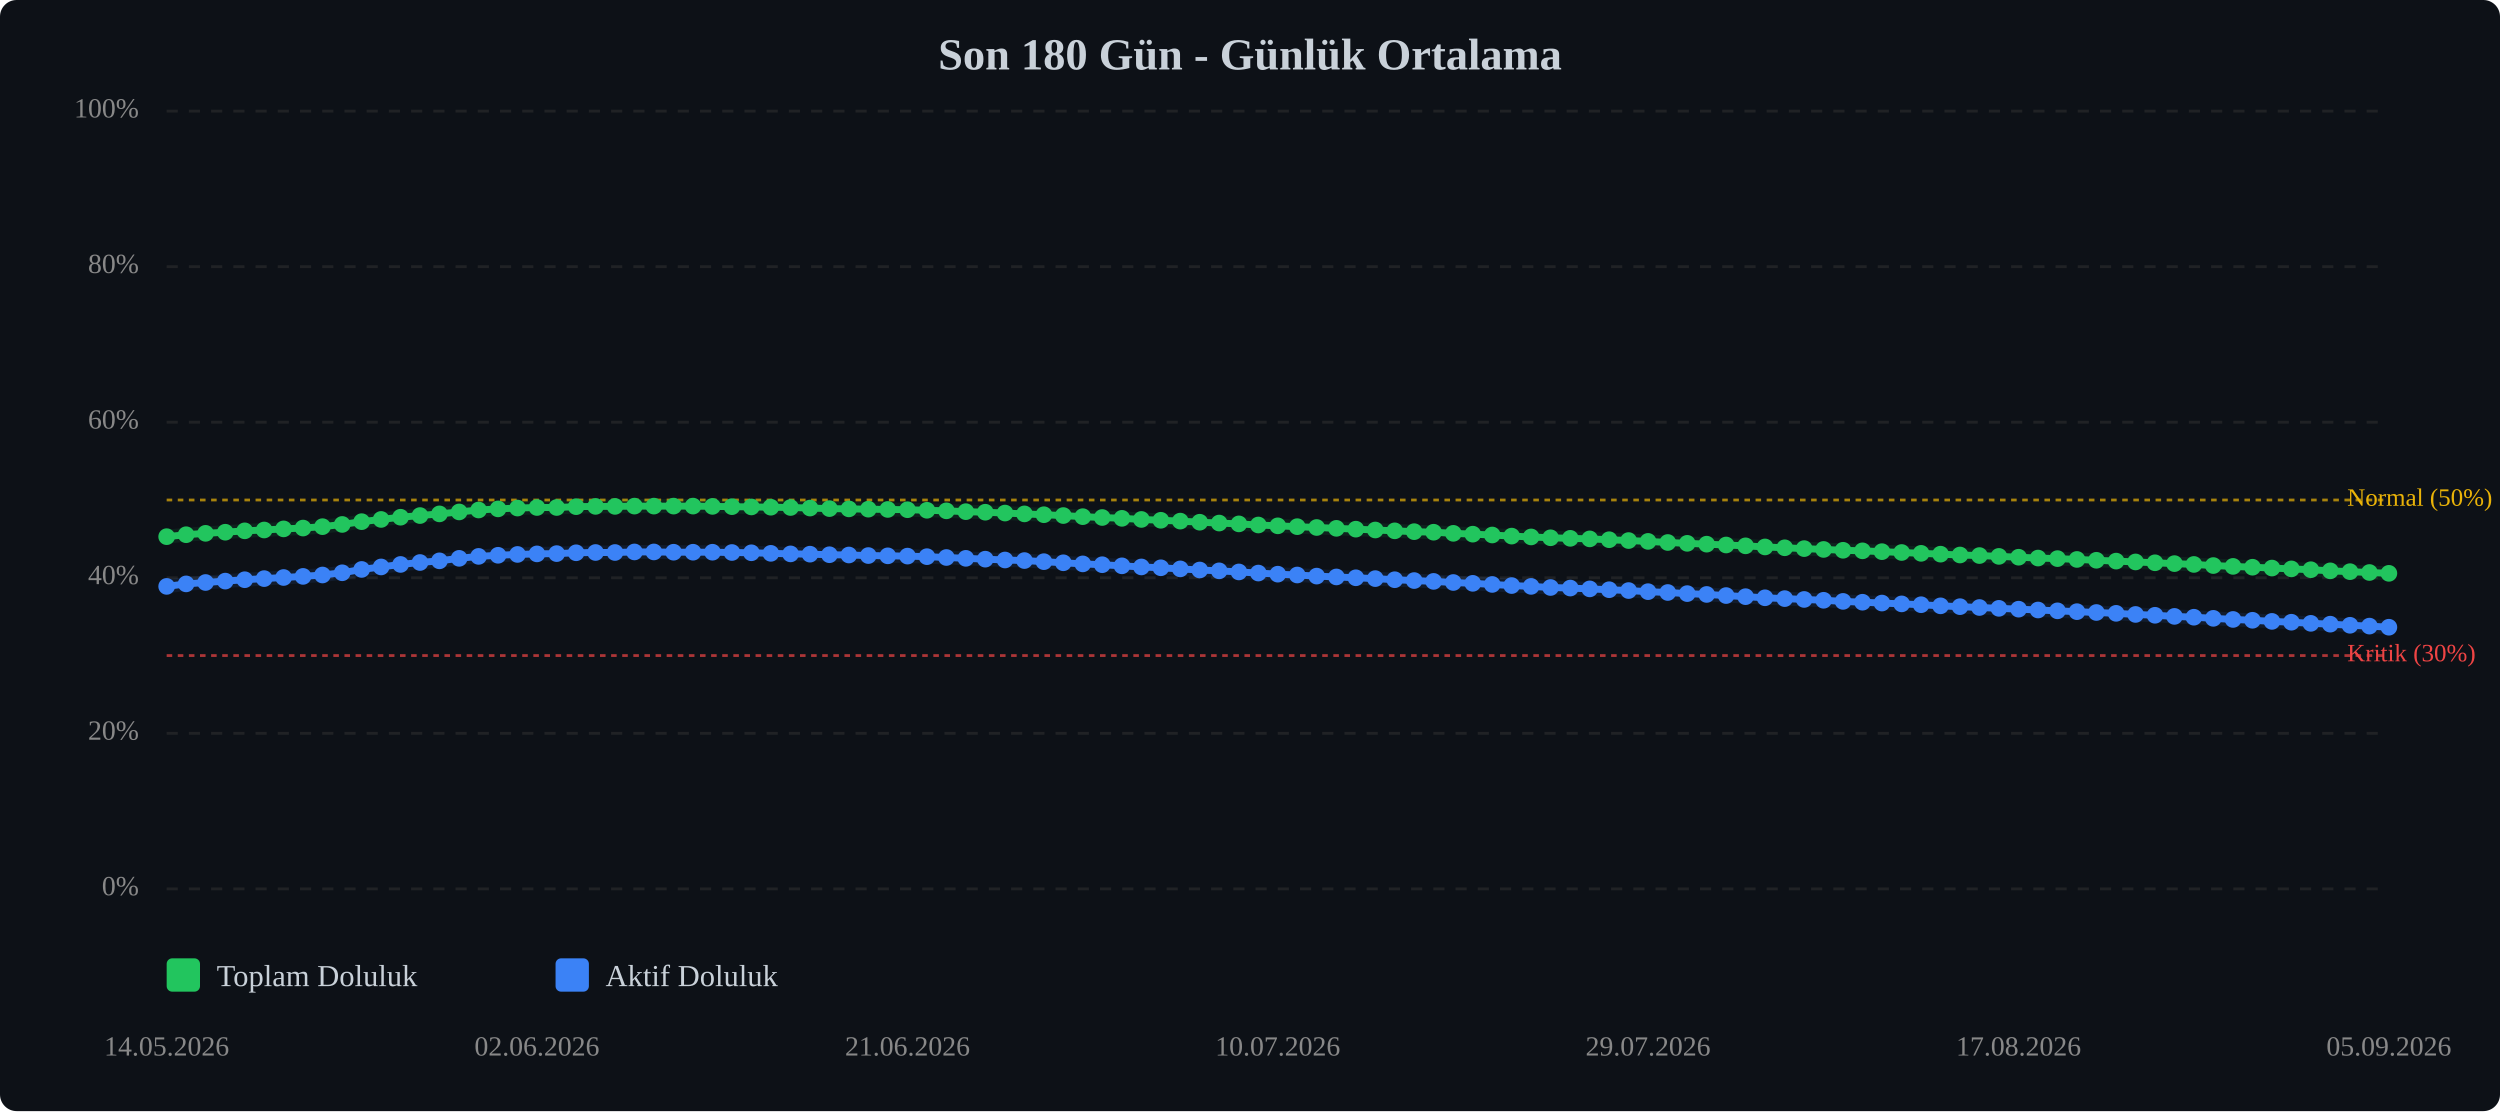
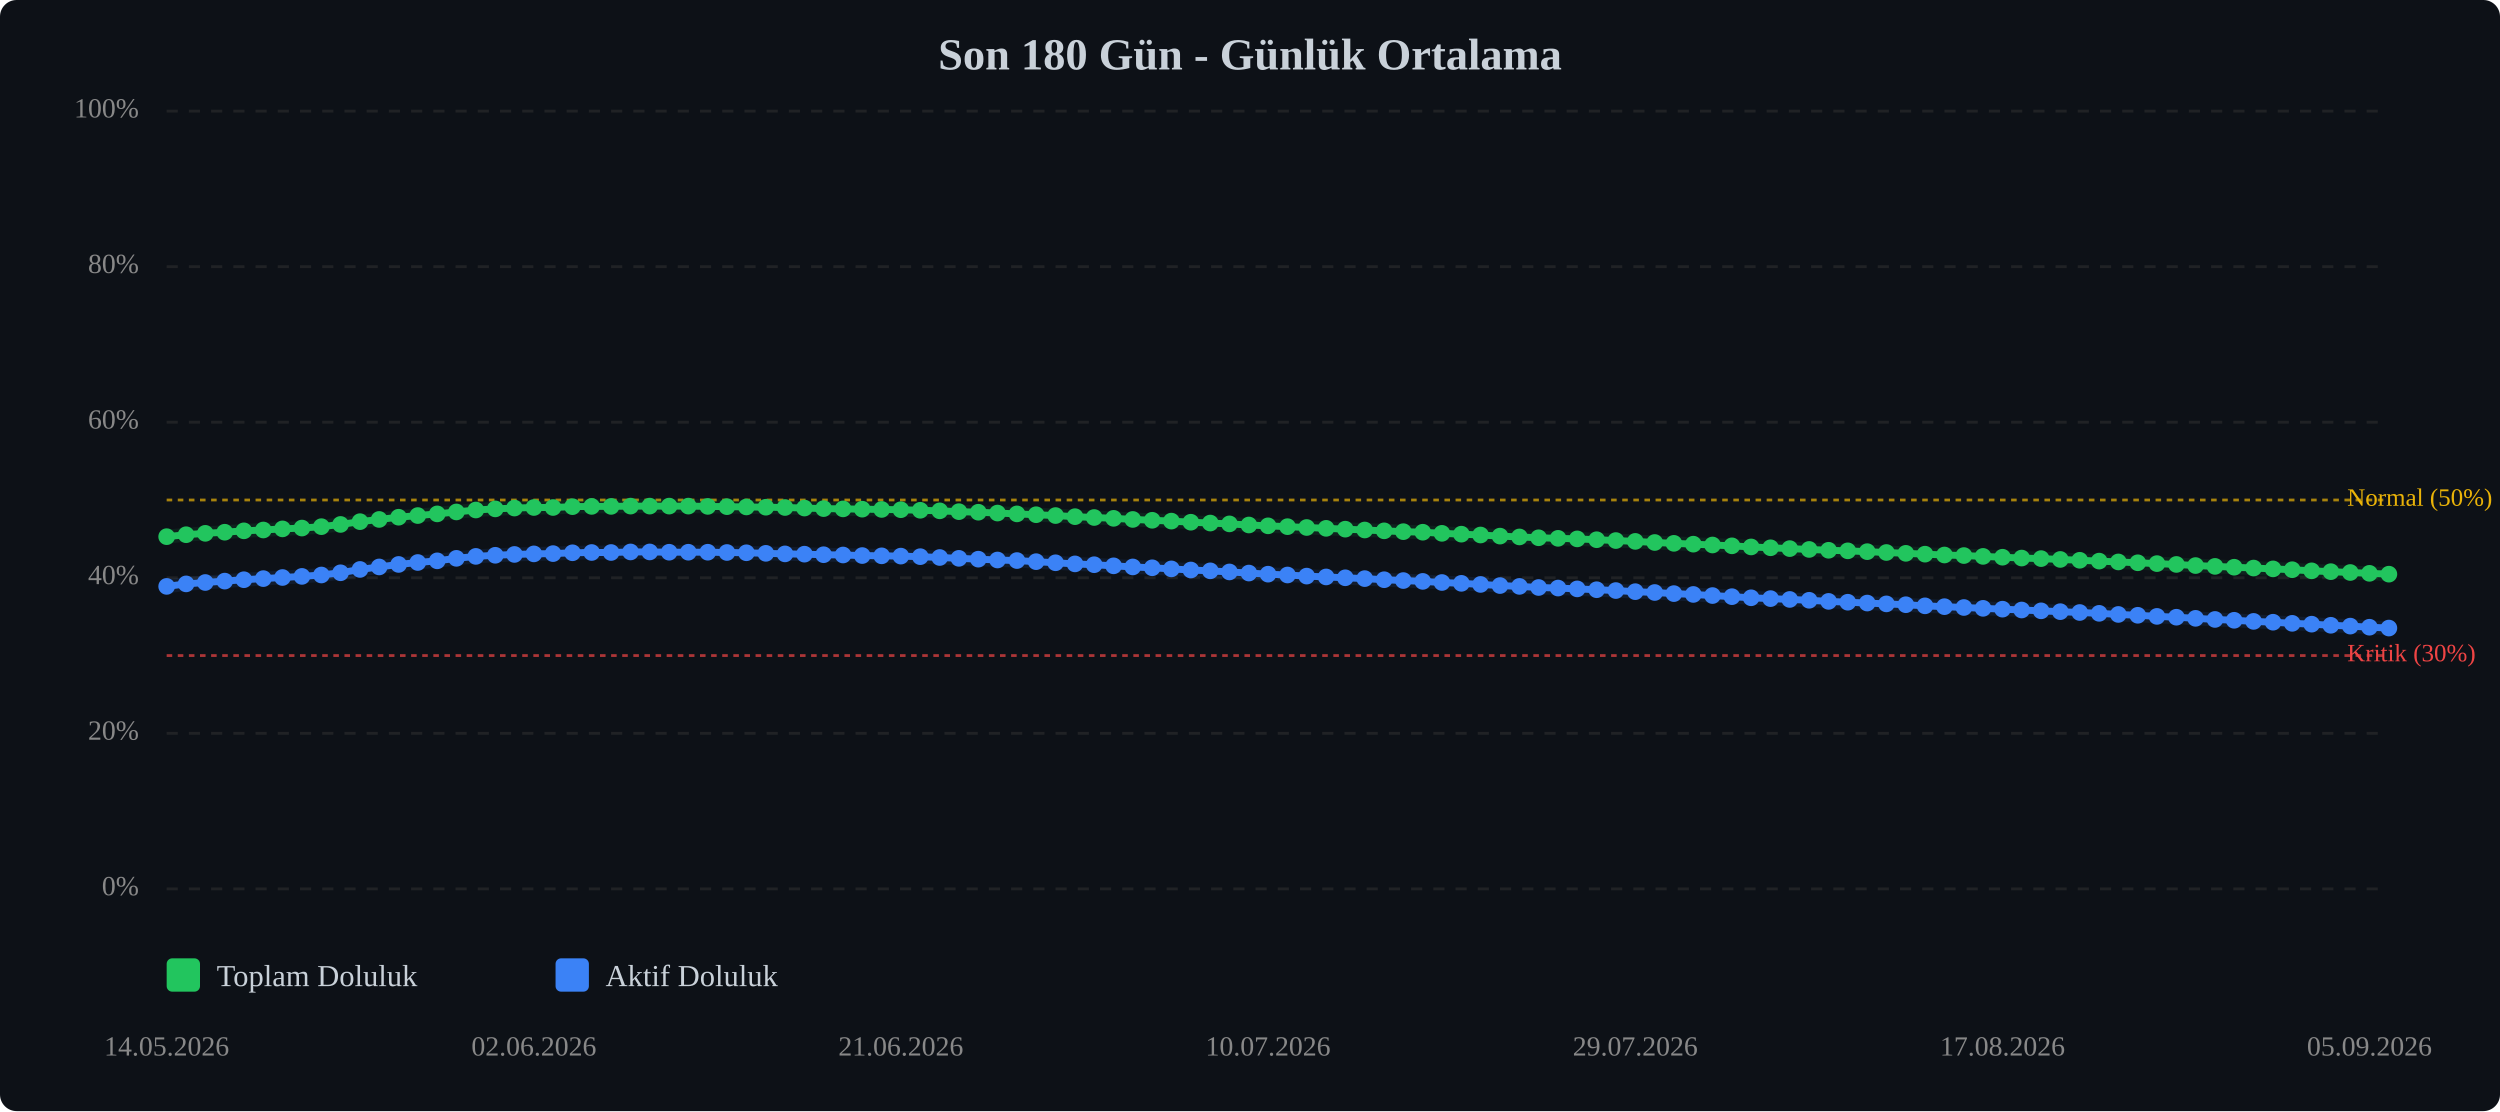
<svg xmlns="http://www.w3.org/2000/svg" viewBox="0 0 900 400" width="100%" style="max-width:900px;">
  <rect width="900" height="400" fill="#0d1117" rx="6" />
  <text x="450.0" y="25" text-anchor="middle" font-size="16" font-weight="bold" fill="#c9d1d9">Son 180 Gün - Günlük Ortalama</text>
  <line x1="60" y1="320.0" x2="860" y2="320.0" stroke="#333" stroke-width="1" stroke-dasharray="4,4" opacity="0.5" />
  <text x="50" y="320.0" text-anchor="end" dominant-baseline="middle" font-size="10" fill="#888">0%</text>
  <line x1="60" y1="264.0" x2="860" y2="264.0" stroke="#333" stroke-width="1" stroke-dasharray="4,4" opacity="0.5" />
  <text x="50" y="264.0" text-anchor="end" dominant-baseline="middle" font-size="10" fill="#888">20%</text>
  <line x1="60" y1="208.0" x2="860" y2="208.0" stroke="#333" stroke-width="1" stroke-dasharray="4,4" opacity="0.5" />
  <text x="50" y="208.0" text-anchor="end" dominant-baseline="middle" font-size="10" fill="#888">40%</text>
  <line x1="60" y1="152.0" x2="860" y2="152.0" stroke="#333" stroke-width="1" stroke-dasharray="4,4" opacity="0.5" />
  <text x="50" y="152.0" text-anchor="end" dominant-baseline="middle" font-size="10" fill="#888">60%</text>
  <line x1="60" y1="96.0" x2="860" y2="96.0" stroke="#333" stroke-width="1" stroke-dasharray="4,4" opacity="0.5" />
  <text x="50" y="96.0" text-anchor="end" dominant-baseline="middle" font-size="10" fill="#888">80%</text>
  <line x1="60" y1="40.0" x2="860" y2="40.0" stroke="#333" stroke-width="1" stroke-dasharray="4,4" opacity="0.5" />
  <text x="50" y="40.0" text-anchor="end" dominant-baseline="middle" font-size="10" fill="#888">100%</text>
  <line x1="60" y1="236.0" x2="860" y2="236.0" stroke="#ef4444" stroke-width="1" stroke-dasharray="2,2" opacity="0.7" />
  <text x="845" y="236.0" dominant-baseline="middle" font-size="9" fill="#ef4444">Kritik (30%)</text>
  <line x1="60" y1="180.0" x2="860" y2="180.0" stroke="#eab308" stroke-width="1" stroke-dasharray="2,2" opacity="0.7" />
  <text x="845" y="180.0" dominant-baseline="middle" font-size="9" fill="#eab308">Normal (50%)</text>
-   <polyline points="60.0,193.2 67.0,192.5 74.0,192.0 81.1,191.6 88.1,191.1 95.1,190.8 102.1,190.4 109.1,190.1 116.1,189.6 123.2,188.8 130.2,187.8 137.2,187.0 144.2,186.2 151.2,185.6 158.2,185.0 165.3,184.3 172.3,183.6 179.3,183.2 186.3,182.9 193.3,182.7 200.4,182.7 207.4,182.4 214.4,182.3 221.4,182.3 228.4,182.2 235.4,182.2 242.5,182.2 249.5,182.2 256.5,182.3 263.5,182.4 270.5,182.5 277.5,182.6 284.6,182.7 291.6,182.9 298.6,183.1 305.6,183.2 312.6,183.3 319.6,183.4 326.7,183.5 333.7,183.7 340.7,183.9 347.7,184.2 354.7,184.4 361.8,184.7 368.8,185.0 375.8,185.3 382.8,185.6 389.8,186.0 396.8,186.3 403.9,186.6 410.9,187.0 417.9,187.3 424.9,187.6 431.9,188.0 438.9,188.3 446.0,188.6 453.0,189.0 460.0,189.3 467.0,189.6 474.0,189.9 481.1,190.2 488.1,190.5 495.1,190.8 502.1,191.1 509.1,191.4 516.1,191.6 523.2,192.0 530.2,192.3 537.2,192.6 544.2,193.0 551.2,193.3 558.2,193.6 565.3,193.8 572.3,194.0 579.3,194.3 586.3,194.6 593.3,194.9 600.4,195.3 607.4,195.6 614.4,195.9 621.4,196.2 628.4,196.5 635.4,196.9 642.5,197.2 649.5,197.5 656.5,197.8 663.5,198.1 670.5,198.3 677.5,198.6 684.6,198.9 691.6,199.2 698.6,199.5 705.6,199.8 712.6,200.0 719.6,200.3 726.7,200.6 733.7,200.9 740.7,201.1 747.7,201.4 754.7,201.7 761.8,202.0 768.8,202.3 775.8,202.6 782.8,202.9 789.8,203.2 796.8,203.6 803.9,203.9 810.9,204.2 817.9,204.5 824.9,204.8 831.9,205.1 838.9,205.5 846.0,205.8 853.0,206.1 860.0,206.4" fill="none" stroke="#22c55e" stroke-width="2.5" stroke-linecap="round" stroke-linejoin="round" />
-   <polyline points="60.0,193.2 67.0,192.5 74.0,192.0 81.1,191.6 88.1,191.1 95.1,190.8 102.1,190.4 109.1,190.1 116.1,189.6 123.2,188.8 130.2,187.8 137.2,187.0 144.2,186.2 151.2,185.6 158.2,185.0 165.3,184.3 172.3,183.6 179.3,183.2 186.3,182.9 193.3,182.7 200.4,182.7 207.4,182.4 214.4,182.3 221.4,182.3 228.4,182.2 235.4,182.2 242.5,182.2 249.5,182.2 256.5,182.3 263.5,182.4 270.5,182.5 277.5,182.6 284.6,182.7 291.6,182.9 298.6,183.1 305.6,183.2 312.6,183.3 319.6,183.4 326.7,183.5 333.7,183.7 340.7,183.9 347.7,184.2 354.7,184.4 361.8,184.7 368.8,185.0 375.8,185.3 382.8,185.6 389.8,186.0 396.8,186.3 403.9,186.6 410.9,187.0 417.9,187.3 424.9,187.6 431.9,188.0 438.9,188.3 446.0,188.6 453.0,189.0 460.0,189.3 467.0,189.6 474.0,189.9 481.1,190.2 488.1,190.5 495.1,190.8 502.1,191.1 509.1,191.4 516.1,191.6 523.2,192.0 530.2,192.3 537.2,192.6 544.2,193.0 551.2,193.3 558.2,193.6 565.3,193.8 572.3,194.0 579.3,194.3 586.3,194.6 593.3,194.9 600.4,195.3 607.4,195.6 614.4,195.9 621.4,196.2 628.4,196.5 635.4,196.9 642.5,197.2 649.5,197.5 656.5,197.8 663.5,198.1 670.5,198.3 677.5,198.6 684.6,198.9 691.6,199.2 698.6,199.5 705.6,199.8 712.6,200.0 719.6,200.3 726.7,200.6 733.7,200.9 740.7,201.1 747.7,201.4 754.7,201.7 761.8,202.0 768.8,202.3 775.8,202.6 782.8,202.9 789.8,203.2 796.8,203.6 803.9,203.9 810.9,204.2 817.9,204.5 824.9,204.8 831.9,205.1 838.9,205.5 846.0,205.8 853.0,206.1 860.0,206.4" fill="none" stroke="#22c55e" stroke-width="5" opacity="0.1" stroke-linecap="round" stroke-linejoin="round" />
-   <polyline points="60.0,211.1 67.0,210.2 74.0,209.7 81.1,209.2 88.1,208.7 95.1,208.3 102.1,207.9 109.1,207.5 116.1,207.0 123.2,206.2 130.2,205.0 137.2,204.1 144.2,203.2 151.2,202.5 158.2,201.9 165.3,201.0 172.3,200.3 179.3,199.9 186.3,199.6 193.3,199.4 200.4,199.3 207.4,199.0 214.4,198.9 221.4,198.9 228.4,198.7 235.4,198.7 242.5,198.8 249.5,198.8 256.5,198.8 263.5,198.9 270.5,199.0 277.5,199.2 284.6,199.4 291.6,199.5 298.6,199.7 305.6,199.8 312.6,200.0 319.6,200.1 326.7,200.2 333.7,200.4 340.7,200.7 347.7,201.0 354.7,201.3 361.8,201.6 368.8,201.8 375.8,202.2 382.8,202.6 389.8,203.0 396.8,203.3 403.9,203.7 410.9,204.1 417.9,204.4 424.9,204.8 431.9,205.2 438.9,205.5 446.0,205.9 453.0,206.3 460.0,206.7 467.0,207.0 474.0,207.4 481.1,207.7 488.1,208.0 495.1,208.3 502.1,208.7 509.1,209.0 516.1,209.3 523.2,209.7 530.2,210.0 537.2,210.4 544.2,210.8 551.2,211.1 558.2,211.5 565.3,211.7 572.3,212.0 579.3,212.3 586.3,212.6 593.3,213.0 600.4,213.3 607.4,213.7 614.4,214.0 621.4,214.4 628.4,214.8 635.4,215.2 642.5,215.5 649.5,215.8 656.5,216.1 663.5,216.5 670.5,216.8 677.5,217.1 684.6,217.4 691.6,217.7 698.6,218.1 705.6,218.4 712.6,218.7 719.6,219.0 726.7,219.3 733.7,219.6 740.7,219.9 747.7,220.2 754.7,220.5 761.8,220.8 768.8,221.2 775.8,221.5 782.8,221.9 789.8,222.2 796.8,222.6 803.9,223.0 810.9,223.3 817.9,223.7 824.9,224.0 831.9,224.4 838.9,224.7 846.0,225.1 853.0,225.4 860.0,225.8" fill="none" stroke="#3b82f6" stroke-width="2.5" stroke-linecap="round" stroke-linejoin="round" />
-   <polyline points="60.0,211.1 67.0,210.2 74.0,209.7 81.1,209.2 88.1,208.7 95.1,208.3 102.1,207.9 109.1,207.5 116.1,207.0 123.2,206.2 130.2,205.0 137.2,204.1 144.2,203.2 151.2,202.5 158.2,201.9 165.3,201.0 172.3,200.3 179.3,199.9 186.3,199.6 193.3,199.4 200.4,199.3 207.4,199.0 214.4,198.9 221.4,198.9 228.4,198.7 235.4,198.7 242.5,198.8 249.5,198.8 256.5,198.8 263.5,198.9 270.5,199.0 277.5,199.2 284.6,199.4 291.6,199.5 298.6,199.7 305.6,199.8 312.6,200.0 319.6,200.1 326.7,200.2 333.7,200.4 340.7,200.7 347.7,201.0 354.7,201.3 361.8,201.6 368.8,201.8 375.8,202.2 382.8,202.6 389.8,203.0 396.8,203.3 403.9,203.7 410.9,204.1 417.9,204.4 424.9,204.8 431.9,205.2 438.9,205.5 446.0,205.9 453.0,206.3 460.0,206.7 467.0,207.0 474.0,207.4 481.1,207.7 488.1,208.0 495.1,208.3 502.1,208.7 509.1,209.0 516.1,209.3 523.2,209.7 530.2,210.0 537.2,210.4 544.2,210.8 551.2,211.1 558.2,211.5 565.3,211.7 572.3,212.0 579.3,212.3 586.3,212.6 593.3,213.0 600.4,213.3 607.4,213.7 614.4,214.0 621.4,214.4 628.4,214.8 635.4,215.2 642.5,215.5 649.5,215.8 656.5,216.1 663.5,216.5 670.5,216.8 677.5,217.1 684.6,217.4 691.6,217.7 698.6,218.1 705.6,218.4 712.6,218.7 719.6,219.0 726.7,219.3 733.7,219.6 740.7,219.9 747.7,220.2 754.7,220.5 761.8,220.8 768.8,221.2 775.8,221.5 782.8,221.9 789.8,222.2 796.8,222.6 803.9,223.0 810.9,223.3 817.9,223.7 824.9,224.0 831.9,224.4 838.9,224.7 846.0,225.1 853.0,225.4 860.0,225.8" fill="none" stroke="#3b82f6" stroke-width="5" opacity="0.1" stroke-linecap="round" stroke-linejoin="round" />
+   <polyline points="60.0,193.2 67.0,192.5 73.9,192.0 80.9,191.6 87.8,191.1 94.8,190.8 101.7,190.4 108.7,190.1 115.7,189.6 122.6,188.8 129.6,187.8 136.5,187.0 143.5,186.2 150.4,185.6 157.4,185.0 164.3,184.3 171.3,183.6 178.3,183.2 185.2,182.9 192.2,182.7 199.1,182.7 206.1,182.4 213.0,182.3 220.0,182.3 227.0,182.2 233.9,182.2 240.9,182.2 247.8,182.2 254.8,182.3 261.7,182.4 268.7,182.5 275.7,182.6 282.6,182.7 289.6,182.9 296.5,183.1 303.5,183.2 310.4,183.3 317.4,183.4 324.3,183.5 331.3,183.7 338.3,183.9 345.2,184.2 352.2,184.4 359.1,184.7 366.1,185.0 373.0,185.3 380.0,185.6 387.0,186.0 393.9,186.3 400.9,186.6 407.8,187.0 414.8,187.3 421.7,187.6 428.7,188.0 435.7,188.3 442.6,188.6 449.6,189.0 456.5,189.3 463.5,189.6 470.4,189.9 477.4,190.2 484.3,190.5 491.3,190.8 498.3,191.1 505.2,191.4 512.2,191.6 519.1,192.0 526.1,192.3 533.0,192.6 540.0,193.0 547.0,193.3 553.9,193.6 560.9,193.8 567.8,194.0 574.8,194.3 581.7,194.6 588.7,194.9 595.7,195.3 602.6,195.6 609.6,195.9 616.5,196.2 623.5,196.5 630.4,196.9 637.4,197.2 644.3,197.5 651.3,197.8 658.3,198.1 665.2,198.3 672.2,198.6 679.1,198.9 686.1,199.2 693.0,199.5 700.0,199.8 707.0,200.0 713.9,200.3 720.9,200.6 727.8,200.9 734.8,201.1 741.7,201.4 748.7,201.7 755.7,202.0 762.6,202.3 769.6,202.6 776.5,202.9 783.5,203.2 790.4,203.6 797.4,203.9 804.3,204.2 811.3,204.5 818.3,204.8 825.2,205.1 832.2,205.5 839.1,205.8 846.1,206.1 853.0,206.4 860.0,206.7" fill="none" stroke="#22c55e" stroke-width="2.5" stroke-linecap="round" stroke-linejoin="round" />
+   <polyline points="60.0,193.2 67.0,192.5 73.9,192.0 80.9,191.6 87.8,191.1 94.8,190.8 101.7,190.4 108.7,190.1 115.7,189.6 122.6,188.8 129.6,187.8 136.5,187.0 143.5,186.2 150.4,185.6 157.4,185.0 164.3,184.3 171.3,183.6 178.3,183.2 185.2,182.9 192.2,182.7 199.1,182.7 206.1,182.4 213.0,182.3 220.0,182.3 227.0,182.2 233.9,182.2 240.9,182.2 247.8,182.2 254.8,182.3 261.7,182.4 268.7,182.5 275.7,182.6 282.6,182.7 289.6,182.9 296.5,183.1 303.5,183.2 310.4,183.3 317.4,183.4 324.3,183.5 331.3,183.7 338.3,183.9 345.2,184.2 352.2,184.4 359.1,184.7 366.1,185.0 373.0,185.3 380.0,185.6 387.0,186.0 393.9,186.3 400.9,186.6 407.8,187.0 414.8,187.3 421.7,187.6 428.7,188.0 435.7,188.3 442.6,188.6 449.6,189.0 456.5,189.3 463.5,189.6 470.4,189.9 477.4,190.2 484.3,190.5 491.3,190.8 498.3,191.1 505.2,191.4 512.2,191.6 519.1,192.0 526.1,192.3 533.0,192.6 540.0,193.0 547.0,193.3 553.9,193.6 560.9,193.8 567.8,194.0 574.8,194.3 581.7,194.6 588.7,194.9 595.7,195.3 602.6,195.6 609.6,195.9 616.5,196.2 623.5,196.5 630.4,196.9 637.4,197.2 644.3,197.5 651.3,197.8 658.3,198.1 665.2,198.3 672.2,198.6 679.1,198.9 686.1,199.2 693.0,199.5 700.0,199.8 707.0,200.0 713.9,200.3 720.9,200.6 727.8,200.9 734.8,201.1 741.7,201.4 748.7,201.7 755.7,202.0 762.6,202.3 769.6,202.6 776.5,202.9 783.5,203.2 790.4,203.6 797.4,203.9 804.3,204.2 811.3,204.5 818.3,204.8 825.2,205.1 832.2,205.5 839.1,205.8 846.1,206.1 853.0,206.4 860.0,206.7" fill="none" stroke="#22c55e" stroke-width="5" opacity="0.1" stroke-linecap="round" stroke-linejoin="round" />
+   <polyline points="60.0,211.1 67.0,210.2 73.9,209.7 80.9,209.2 87.8,208.7 94.8,208.3 101.7,207.9 108.7,207.5 115.7,207.0 122.6,206.2 129.6,205.0 136.5,204.1 143.5,203.2 150.4,202.5 157.4,201.9 164.3,201.0 171.3,200.3 178.3,199.9 185.2,199.6 192.2,199.4 199.1,199.3 206.1,199.0 213.0,198.9 220.0,198.9 227.0,198.7 233.9,198.7 240.9,198.8 247.8,198.8 254.8,198.8 261.7,198.9 268.7,199.0 275.7,199.2 282.6,199.4 289.6,199.5 296.5,199.7 303.5,199.8 310.4,200.0 317.4,200.1 324.3,200.2 331.3,200.4 338.3,200.7 345.2,201.0 352.2,201.3 359.1,201.6 366.1,201.8 373.0,202.2 380.0,202.6 387.0,203.0 393.9,203.3 400.9,203.7 407.8,204.1 414.8,204.4 421.7,204.8 428.7,205.2 435.7,205.5 442.6,205.9 449.6,206.3 456.5,206.7 463.5,207.0 470.4,207.4 477.4,207.7 484.3,208.0 491.3,208.3 498.3,208.7 505.2,209.0 512.2,209.3 519.1,209.7 526.1,210.0 533.0,210.4 540.0,210.8 547.0,211.1 553.9,211.5 560.9,211.7 567.8,212.0 574.8,212.3 581.7,212.6 588.7,213.0 595.7,213.3 602.6,213.7 609.6,214.0 616.5,214.4 623.5,214.8 630.4,215.2 637.4,215.5 644.3,215.8 651.3,216.1 658.3,216.5 665.2,216.8 672.2,217.1 679.1,217.4 686.1,217.7 693.0,218.1 700.0,218.4 707.0,218.7 713.9,219.0 720.9,219.3 727.8,219.6 734.8,219.9 741.7,220.2 748.7,220.5 755.7,220.8 762.6,221.2 769.6,221.5 776.5,221.9 783.5,222.2 790.4,222.6 797.4,223.0 804.3,223.3 811.3,223.7 818.3,224.0 825.2,224.4 832.2,224.7 839.1,225.1 846.1,225.4 853.0,225.8 860.0,226.1" fill="none" stroke="#3b82f6" stroke-width="2.5" stroke-linecap="round" stroke-linejoin="round" />
+   <polyline points="60.0,211.1 67.0,210.2 73.9,209.7 80.9,209.2 87.8,208.7 94.8,208.3 101.7,207.9 108.7,207.5 115.7,207.0 122.6,206.2 129.6,205.0 136.5,204.1 143.5,203.2 150.4,202.5 157.4,201.9 164.3,201.0 171.3,200.3 178.3,199.9 185.2,199.6 192.2,199.4 199.1,199.3 206.1,199.0 213.0,198.9 220.0,198.9 227.0,198.7 233.9,198.7 240.9,198.8 247.8,198.8 254.8,198.8 261.7,198.9 268.7,199.0 275.7,199.2 282.6,199.4 289.6,199.5 296.5,199.7 303.5,199.8 310.4,200.0 317.4,200.1 324.3,200.2 331.3,200.4 338.3,200.7 345.2,201.0 352.2,201.3 359.1,201.6 366.1,201.8 373.0,202.2 380.0,202.6 387.0,203.0 393.9,203.3 400.9,203.7 407.8,204.1 414.8,204.4 421.7,204.8 428.7,205.2 435.7,205.5 442.6,205.9 449.6,206.3 456.5,206.7 463.5,207.0 470.4,207.4 477.4,207.7 484.3,208.0 491.3,208.3 498.3,208.7 505.2,209.0 512.2,209.3 519.1,209.7 526.1,210.0 533.0,210.4 540.0,210.8 547.0,211.1 553.9,211.5 560.9,211.7 567.8,212.0 574.8,212.3 581.7,212.6 588.7,213.0 595.7,213.3 602.6,213.7 609.6,214.0 616.5,214.4 623.5,214.8 630.4,215.2 637.4,215.5 644.3,215.8 651.3,216.1 658.3,216.5 665.2,216.8 672.2,217.1 679.1,217.4 686.1,217.7 693.0,218.1 700.0,218.4 707.0,218.7 713.9,219.0 720.9,219.3 727.8,219.6 734.8,219.9 741.7,220.2 748.7,220.5 755.7,220.8 762.6,221.2 769.6,221.5 776.5,221.9 783.5,222.2 790.4,222.6 797.4,223.0 804.3,223.3 811.3,223.7 818.3,224.0 825.2,224.4 832.2,224.7 839.1,225.1 846.1,225.4 853.0,225.8 860.0,226.1" fill="none" stroke="#3b82f6" stroke-width="5" opacity="0.1" stroke-linecap="round" stroke-linejoin="round" />
  <circle cx="60.0" cy="193.2" r="3" fill="#22c55e" />
  <circle cx="67.0" cy="192.5" r="3" fill="#22c55e" />
-   <circle cx="74.0" cy="192.0" r="3" fill="#22c55e" />
-   <circle cx="81.1" cy="191.6" r="3" fill="#22c55e" />
-   <circle cx="88.1" cy="191.1" r="3" fill="#22c55e" />
-   <circle cx="95.1" cy="190.8" r="3" fill="#22c55e" />
-   <circle cx="102.1" cy="190.4" r="3" fill="#22c55e" />
-   <circle cx="109.1" cy="190.1" r="3" fill="#22c55e" />
-   <circle cx="116.1" cy="189.6" r="3" fill="#22c55e" />
-   <circle cx="123.2" cy="188.8" r="3" fill="#22c55e" />
-   <circle cx="130.2" cy="187.8" r="3" fill="#22c55e" />
-   <circle cx="137.2" cy="187.0" r="3" fill="#22c55e" />
-   <circle cx="144.2" cy="186.2" r="3" fill="#22c55e" />
-   <circle cx="151.2" cy="185.6" r="3" fill="#22c55e" />
-   <circle cx="158.2" cy="185.0" r="3" fill="#22c55e" />
-   <circle cx="165.3" cy="184.3" r="3" fill="#22c55e" />
-   <circle cx="172.3" cy="183.6" r="3" fill="#22c55e" />
-   <circle cx="179.3" cy="183.2" r="3" fill="#22c55e" />
-   <circle cx="186.3" cy="182.9" r="3" fill="#22c55e" />
-   <circle cx="193.3" cy="182.7" r="3" fill="#22c55e" />
-   <circle cx="200.4" cy="182.7" r="3" fill="#22c55e" />
-   <circle cx="207.4" cy="182.4" r="3" fill="#22c55e" />
-   <circle cx="214.4" cy="182.3" r="3" fill="#22c55e" />
-   <circle cx="221.4" cy="182.3" r="3" fill="#22c55e" />
-   <circle cx="228.4" cy="182.2" r="3" fill="#22c55e" />
-   <circle cx="235.4" cy="182.2" r="3" fill="#22c55e" />
-   <circle cx="242.5" cy="182.2" r="3" fill="#22c55e" />
-   <circle cx="249.5" cy="182.2" r="3" fill="#22c55e" />
-   <circle cx="256.5" cy="182.3" r="3" fill="#22c55e" />
-   <circle cx="263.5" cy="182.4" r="3" fill="#22c55e" />
-   <circle cx="270.5" cy="182.5" r="3" fill="#22c55e" />
-   <circle cx="277.5" cy="182.6" r="3" fill="#22c55e" />
-   <circle cx="284.6" cy="182.7" r="3" fill="#22c55e" />
-   <circle cx="291.6" cy="182.9" r="3" fill="#22c55e" />
-   <circle cx="298.6" cy="183.1" r="3" fill="#22c55e" />
-   <circle cx="305.6" cy="183.2" r="3" fill="#22c55e" />
-   <circle cx="312.6" cy="183.3" r="3" fill="#22c55e" />
-   <circle cx="319.6" cy="183.4" r="3" fill="#22c55e" />
-   <circle cx="326.7" cy="183.5" r="3" fill="#22c55e" />
-   <circle cx="333.7" cy="183.7" r="3" fill="#22c55e" />
-   <circle cx="340.7" cy="183.9" r="3" fill="#22c55e" />
-   <circle cx="347.7" cy="184.2" r="3" fill="#22c55e" />
-   <circle cx="354.7" cy="184.4" r="3" fill="#22c55e" />
-   <circle cx="361.8" cy="184.7" r="3" fill="#22c55e" />
-   <circle cx="368.8" cy="185.0" r="3" fill="#22c55e" />
-   <circle cx="375.8" cy="185.3" r="3" fill="#22c55e" />
-   <circle cx="382.8" cy="185.6" r="3" fill="#22c55e" />
-   <circle cx="389.8" cy="186.0" r="3" fill="#22c55e" />
-   <circle cx="396.8" cy="186.3" r="3" fill="#22c55e" />
-   <circle cx="403.9" cy="186.6" r="3" fill="#22c55e" />
-   <circle cx="410.9" cy="187.0" r="3" fill="#22c55e" />
-   <circle cx="417.9" cy="187.3" r="3" fill="#22c55e" />
-   <circle cx="424.9" cy="187.6" r="3" fill="#22c55e" />
-   <circle cx="431.9" cy="188.0" r="3" fill="#22c55e" />
-   <circle cx="438.9" cy="188.3" r="3" fill="#22c55e" />
-   <circle cx="446.0" cy="188.6" r="3" fill="#22c55e" />
-   <circle cx="453.0" cy="189.0" r="3" fill="#22c55e" />
-   <circle cx="460.0" cy="189.3" r="3" fill="#22c55e" />
-   <circle cx="467.0" cy="189.6" r="3" fill="#22c55e" />
-   <circle cx="474.0" cy="189.9" r="3" fill="#22c55e" />
-   <circle cx="481.1" cy="190.2" r="3" fill="#22c55e" />
-   <circle cx="488.1" cy="190.5" r="3" fill="#22c55e" />
-   <circle cx="495.1" cy="190.8" r="3" fill="#22c55e" />
-   <circle cx="502.1" cy="191.1" r="3" fill="#22c55e" />
-   <circle cx="509.1" cy="191.4" r="3" fill="#22c55e" />
-   <circle cx="516.1" cy="191.6" r="3" fill="#22c55e" />
-   <circle cx="523.2" cy="192.0" r="3" fill="#22c55e" />
-   <circle cx="530.2" cy="192.3" r="3" fill="#22c55e" />
-   <circle cx="537.2" cy="192.6" r="3" fill="#22c55e" />
-   <circle cx="544.2" cy="193.0" r="3" fill="#22c55e" />
-   <circle cx="551.2" cy="193.3" r="3" fill="#22c55e" />
-   <circle cx="558.2" cy="193.6" r="3" fill="#22c55e" />
-   <circle cx="565.3" cy="193.8" r="3" fill="#22c55e" />
-   <circle cx="572.3" cy="194.0" r="3" fill="#22c55e" />
-   <circle cx="579.3" cy="194.3" r="3" fill="#22c55e" />
-   <circle cx="586.3" cy="194.6" r="3" fill="#22c55e" />
-   <circle cx="593.3" cy="194.9" r="3" fill="#22c55e" />
-   <circle cx="600.4" cy="195.3" r="3" fill="#22c55e" />
-   <circle cx="607.4" cy="195.6" r="3" fill="#22c55e" />
-   <circle cx="614.4" cy="195.9" r="3" fill="#22c55e" />
-   <circle cx="621.4" cy="196.2" r="3" fill="#22c55e" />
-   <circle cx="628.4" cy="196.5" r="3" fill="#22c55e" />
-   <circle cx="635.4" cy="196.9" r="3" fill="#22c55e" />
-   <circle cx="642.5" cy="197.2" r="3" fill="#22c55e" />
-   <circle cx="649.5" cy="197.5" r="3" fill="#22c55e" />
-   <circle cx="656.5" cy="197.8" r="3" fill="#22c55e" />
-   <circle cx="663.5" cy="198.1" r="3" fill="#22c55e" />
-   <circle cx="670.5" cy="198.3" r="3" fill="#22c55e" />
-   <circle cx="677.5" cy="198.6" r="3" fill="#22c55e" />
-   <circle cx="684.6" cy="198.9" r="3" fill="#22c55e" />
-   <circle cx="691.6" cy="199.2" r="3" fill="#22c55e" />
-   <circle cx="698.6" cy="199.5" r="3" fill="#22c55e" />
-   <circle cx="705.6" cy="199.8" r="3" fill="#22c55e" />
-   <circle cx="712.6" cy="200.0" r="3" fill="#22c55e" />
-   <circle cx="719.6" cy="200.3" r="3" fill="#22c55e" />
-   <circle cx="726.7" cy="200.6" r="3" fill="#22c55e" />
-   <circle cx="733.7" cy="200.9" r="3" fill="#22c55e" />
-   <circle cx="740.7" cy="201.1" r="3" fill="#22c55e" />
-   <circle cx="747.7" cy="201.4" r="3" fill="#22c55e" />
-   <circle cx="754.7" cy="201.7" r="3" fill="#22c55e" />
-   <circle cx="761.8" cy="202.0" r="3" fill="#22c55e" />
-   <circle cx="768.8" cy="202.3" r="3" fill="#22c55e" />
-   <circle cx="775.8" cy="202.6" r="3" fill="#22c55e" />
-   <circle cx="782.8" cy="202.9" r="3" fill="#22c55e" />
-   <circle cx="789.8" cy="203.2" r="3" fill="#22c55e" />
-   <circle cx="796.8" cy="203.6" r="3" fill="#22c55e" />
-   <circle cx="803.9" cy="203.9" r="3" fill="#22c55e" />
-   <circle cx="810.9" cy="204.2" r="3" fill="#22c55e" />
-   <circle cx="817.9" cy="204.5" r="3" fill="#22c55e" />
-   <circle cx="824.9" cy="204.8" r="3" fill="#22c55e" />
-   <circle cx="831.9" cy="205.1" r="3" fill="#22c55e" />
-   <circle cx="838.9" cy="205.5" r="3" fill="#22c55e" />
-   <circle cx="846.0" cy="205.8" r="3" fill="#22c55e" />
-   <circle cx="853.0" cy="206.1" r="3" fill="#22c55e" />
-   <circle cx="860.0" cy="206.4" r="3" fill="#22c55e" />
+   <circle cx="73.9" cy="192.0" r="3" fill="#22c55e" />
+   <circle cx="80.9" cy="191.6" r="3" fill="#22c55e" />
+   <circle cx="87.8" cy="191.1" r="3" fill="#22c55e" />
+   <circle cx="94.8" cy="190.8" r="3" fill="#22c55e" />
+   <circle cx="101.7" cy="190.4" r="3" fill="#22c55e" />
+   <circle cx="108.7" cy="190.1" r="3" fill="#22c55e" />
+   <circle cx="115.7" cy="189.6" r="3" fill="#22c55e" />
+   <circle cx="122.6" cy="188.8" r="3" fill="#22c55e" />
+   <circle cx="129.6" cy="187.8" r="3" fill="#22c55e" />
+   <circle cx="136.5" cy="187.0" r="3" fill="#22c55e" />
+   <circle cx="143.5" cy="186.2" r="3" fill="#22c55e" />
+   <circle cx="150.4" cy="185.6" r="3" fill="#22c55e" />
+   <circle cx="157.4" cy="185.0" r="3" fill="#22c55e" />
+   <circle cx="164.3" cy="184.3" r="3" fill="#22c55e" />
+   <circle cx="171.3" cy="183.6" r="3" fill="#22c55e" />
+   <circle cx="178.3" cy="183.2" r="3" fill="#22c55e" />
+   <circle cx="185.2" cy="182.9" r="3" fill="#22c55e" />
+   <circle cx="192.2" cy="182.7" r="3" fill="#22c55e" />
+   <circle cx="199.1" cy="182.7" r="3" fill="#22c55e" />
+   <circle cx="206.1" cy="182.4" r="3" fill="#22c55e" />
+   <circle cx="213.0" cy="182.3" r="3" fill="#22c55e" />
+   <circle cx="220.0" cy="182.3" r="3" fill="#22c55e" />
+   <circle cx="227.0" cy="182.2" r="3" fill="#22c55e" />
+   <circle cx="233.9" cy="182.2" r="3" fill="#22c55e" />
+   <circle cx="240.9" cy="182.2" r="3" fill="#22c55e" />
+   <circle cx="247.8" cy="182.2" r="3" fill="#22c55e" />
+   <circle cx="254.8" cy="182.3" r="3" fill="#22c55e" />
+   <circle cx="261.7" cy="182.4" r="3" fill="#22c55e" />
+   <circle cx="268.7" cy="182.5" r="3" fill="#22c55e" />
+   <circle cx="275.7" cy="182.6" r="3" fill="#22c55e" />
+   <circle cx="282.6" cy="182.7" r="3" fill="#22c55e" />
+   <circle cx="289.6" cy="182.9" r="3" fill="#22c55e" />
+   <circle cx="296.5" cy="183.1" r="3" fill="#22c55e" />
+   <circle cx="303.5" cy="183.2" r="3" fill="#22c55e" />
+   <circle cx="310.4" cy="183.3" r="3" fill="#22c55e" />
+   <circle cx="317.4" cy="183.4" r="3" fill="#22c55e" />
+   <circle cx="324.3" cy="183.5" r="3" fill="#22c55e" />
+   <circle cx="331.3" cy="183.7" r="3" fill="#22c55e" />
+   <circle cx="338.3" cy="183.9" r="3" fill="#22c55e" />
+   <circle cx="345.2" cy="184.2" r="3" fill="#22c55e" />
+   <circle cx="352.2" cy="184.4" r="3" fill="#22c55e" />
+   <circle cx="359.1" cy="184.7" r="3" fill="#22c55e" />
+   <circle cx="366.1" cy="185.0" r="3" fill="#22c55e" />
+   <circle cx="373.0" cy="185.3" r="3" fill="#22c55e" />
+   <circle cx="380.0" cy="185.6" r="3" fill="#22c55e" />
+   <circle cx="387.0" cy="186.0" r="3" fill="#22c55e" />
+   <circle cx="393.9" cy="186.3" r="3" fill="#22c55e" />
+   <circle cx="400.9" cy="186.6" r="3" fill="#22c55e" />
+   <circle cx="407.8" cy="187.0" r="3" fill="#22c55e" />
+   <circle cx="414.8" cy="187.3" r="3" fill="#22c55e" />
+   <circle cx="421.7" cy="187.6" r="3" fill="#22c55e" />
+   <circle cx="428.7" cy="188.0" r="3" fill="#22c55e" />
+   <circle cx="435.7" cy="188.3" r="3" fill="#22c55e" />
+   <circle cx="442.6" cy="188.6" r="3" fill="#22c55e" />
+   <circle cx="449.6" cy="189.0" r="3" fill="#22c55e" />
+   <circle cx="456.5" cy="189.3" r="3" fill="#22c55e" />
+   <circle cx="463.5" cy="189.6" r="3" fill="#22c55e" />
+   <circle cx="470.4" cy="189.9" r="3" fill="#22c55e" />
+   <circle cx="477.4" cy="190.2" r="3" fill="#22c55e" />
+   <circle cx="484.3" cy="190.5" r="3" fill="#22c55e" />
+   <circle cx="491.3" cy="190.8" r="3" fill="#22c55e" />
+   <circle cx="498.3" cy="191.1" r="3" fill="#22c55e" />
+   <circle cx="505.2" cy="191.4" r="3" fill="#22c55e" />
+   <circle cx="512.2" cy="191.6" r="3" fill="#22c55e" />
+   <circle cx="519.1" cy="192.0" r="3" fill="#22c55e" />
+   <circle cx="526.1" cy="192.3" r="3" fill="#22c55e" />
+   <circle cx="533.0" cy="192.6" r="3" fill="#22c55e" />
+   <circle cx="540.0" cy="193.0" r="3" fill="#22c55e" />
+   <circle cx="547.0" cy="193.3" r="3" fill="#22c55e" />
+   <circle cx="553.9" cy="193.6" r="3" fill="#22c55e" />
+   <circle cx="560.9" cy="193.8" r="3" fill="#22c55e" />
+   <circle cx="567.8" cy="194.0" r="3" fill="#22c55e" />
+   <circle cx="574.8" cy="194.3" r="3" fill="#22c55e" />
+   <circle cx="581.7" cy="194.6" r="3" fill="#22c55e" />
+   <circle cx="588.7" cy="194.9" r="3" fill="#22c55e" />
+   <circle cx="595.7" cy="195.3" r="3" fill="#22c55e" />
+   <circle cx="602.6" cy="195.6" r="3" fill="#22c55e" />
+   <circle cx="609.6" cy="195.9" r="3" fill="#22c55e" />
+   <circle cx="616.5" cy="196.2" r="3" fill="#22c55e" />
+   <circle cx="623.5" cy="196.5" r="3" fill="#22c55e" />
+   <circle cx="630.4" cy="196.9" r="3" fill="#22c55e" />
+   <circle cx="637.4" cy="197.2" r="3" fill="#22c55e" />
+   <circle cx="644.3" cy="197.5" r="3" fill="#22c55e" />
+   <circle cx="651.3" cy="197.8" r="3" fill="#22c55e" />
+   <circle cx="658.3" cy="198.1" r="3" fill="#22c55e" />
+   <circle cx="665.2" cy="198.3" r="3" fill="#22c55e" />
+   <circle cx="672.2" cy="198.6" r="3" fill="#22c55e" />
+   <circle cx="679.1" cy="198.9" r="3" fill="#22c55e" />
+   <circle cx="686.1" cy="199.2" r="3" fill="#22c55e" />
+   <circle cx="693.0" cy="199.5" r="3" fill="#22c55e" />
+   <circle cx="700.0" cy="199.8" r="3" fill="#22c55e" />
+   <circle cx="707.0" cy="200.0" r="3" fill="#22c55e" />
+   <circle cx="713.9" cy="200.3" r="3" fill="#22c55e" />
+   <circle cx="720.9" cy="200.6" r="3" fill="#22c55e" />
+   <circle cx="727.8" cy="200.9" r="3" fill="#22c55e" />
+   <circle cx="734.8" cy="201.1" r="3" fill="#22c55e" />
+   <circle cx="741.7" cy="201.4" r="3" fill="#22c55e" />
+   <circle cx="748.7" cy="201.7" r="3" fill="#22c55e" />
+   <circle cx="755.7" cy="202.0" r="3" fill="#22c55e" />
+   <circle cx="762.6" cy="202.3" r="3" fill="#22c55e" />
+   <circle cx="769.6" cy="202.6" r="3" fill="#22c55e" />
+   <circle cx="776.5" cy="202.9" r="3" fill="#22c55e" />
+   <circle cx="783.5" cy="203.2" r="3" fill="#22c55e" />
+   <circle cx="790.4" cy="203.6" r="3" fill="#22c55e" />
+   <circle cx="797.4" cy="203.9" r="3" fill="#22c55e" />
+   <circle cx="804.3" cy="204.2" r="3" fill="#22c55e" />
+   <circle cx="811.3" cy="204.5" r="3" fill="#22c55e" />
+   <circle cx="818.3" cy="204.8" r="3" fill="#22c55e" />
+   <circle cx="825.2" cy="205.1" r="3" fill="#22c55e" />
+   <circle cx="832.2" cy="205.5" r="3" fill="#22c55e" />
+   <circle cx="839.1" cy="205.8" r="3" fill="#22c55e" />
+   <circle cx="846.1" cy="206.1" r="3" fill="#22c55e" />
+   <circle cx="853.0" cy="206.4" r="3" fill="#22c55e" />
+   <circle cx="860.0" cy="206.7" r="3" fill="#22c55e" />
  <circle cx="60.0" cy="211.1" r="3" fill="#3b82f6" />
  <circle cx="67.0" cy="210.2" r="3" fill="#3b82f6" />
-   <circle cx="74.0" cy="209.7" r="3" fill="#3b82f6" />
-   <circle cx="81.1" cy="209.2" r="3" fill="#3b82f6" />
-   <circle cx="88.1" cy="208.7" r="3" fill="#3b82f6" />
-   <circle cx="95.1" cy="208.3" r="3" fill="#3b82f6" />
-   <circle cx="102.1" cy="207.9" r="3" fill="#3b82f6" />
-   <circle cx="109.1" cy="207.5" r="3" fill="#3b82f6" />
-   <circle cx="116.1" cy="207.0" r="3" fill="#3b82f6" />
-   <circle cx="123.2" cy="206.2" r="3" fill="#3b82f6" />
-   <circle cx="130.2" cy="205.0" r="3" fill="#3b82f6" />
-   <circle cx="137.2" cy="204.1" r="3" fill="#3b82f6" />
-   <circle cx="144.2" cy="203.2" r="3" fill="#3b82f6" />
-   <circle cx="151.2" cy="202.5" r="3" fill="#3b82f6" />
-   <circle cx="158.2" cy="201.9" r="3" fill="#3b82f6" />
-   <circle cx="165.3" cy="201.0" r="3" fill="#3b82f6" />
-   <circle cx="172.3" cy="200.3" r="3" fill="#3b82f6" />
-   <circle cx="179.3" cy="199.9" r="3" fill="#3b82f6" />
-   <circle cx="186.3" cy="199.6" r="3" fill="#3b82f6" />
-   <circle cx="193.3" cy="199.4" r="3" fill="#3b82f6" />
-   <circle cx="200.4" cy="199.3" r="3" fill="#3b82f6" />
-   <circle cx="207.4" cy="199.0" r="3" fill="#3b82f6" />
-   <circle cx="214.4" cy="198.9" r="3" fill="#3b82f6" />
-   <circle cx="221.4" cy="198.9" r="3" fill="#3b82f6" />
-   <circle cx="228.4" cy="198.7" r="3" fill="#3b82f6" />
-   <circle cx="235.4" cy="198.7" r="3" fill="#3b82f6" />
-   <circle cx="242.5" cy="198.8" r="3" fill="#3b82f6" />
-   <circle cx="249.5" cy="198.8" r="3" fill="#3b82f6" />
-   <circle cx="256.5" cy="198.8" r="3" fill="#3b82f6" />
-   <circle cx="263.5" cy="198.9" r="3" fill="#3b82f6" />
-   <circle cx="270.5" cy="199.0" r="3" fill="#3b82f6" />
-   <circle cx="277.5" cy="199.2" r="3" fill="#3b82f6" />
-   <circle cx="284.6" cy="199.4" r="3" fill="#3b82f6" />
-   <circle cx="291.6" cy="199.5" r="3" fill="#3b82f6" />
-   <circle cx="298.6" cy="199.7" r="3" fill="#3b82f6" />
-   <circle cx="305.6" cy="199.8" r="3" fill="#3b82f6" />
-   <circle cx="312.6" cy="200.0" r="3" fill="#3b82f6" />
-   <circle cx="319.6" cy="200.1" r="3" fill="#3b82f6" />
-   <circle cx="326.7" cy="200.2" r="3" fill="#3b82f6" />
-   <circle cx="333.7" cy="200.4" r="3" fill="#3b82f6" />
-   <circle cx="340.7" cy="200.7" r="3" fill="#3b82f6" />
-   <circle cx="347.7" cy="201.0" r="3" fill="#3b82f6" />
-   <circle cx="354.7" cy="201.3" r="3" fill="#3b82f6" />
-   <circle cx="361.8" cy="201.6" r="3" fill="#3b82f6" />
-   <circle cx="368.8" cy="201.8" r="3" fill="#3b82f6" />
-   <circle cx="375.8" cy="202.2" r="3" fill="#3b82f6" />
-   <circle cx="382.8" cy="202.6" r="3" fill="#3b82f6" />
-   <circle cx="389.8" cy="203.0" r="3" fill="#3b82f6" />
-   <circle cx="396.8" cy="203.3" r="3" fill="#3b82f6" />
-   <circle cx="403.9" cy="203.7" r="3" fill="#3b82f6" />
-   <circle cx="410.9" cy="204.1" r="3" fill="#3b82f6" />
-   <circle cx="417.9" cy="204.4" r="3" fill="#3b82f6" />
-   <circle cx="424.9" cy="204.8" r="3" fill="#3b82f6" />
-   <circle cx="431.9" cy="205.2" r="3" fill="#3b82f6" />
-   <circle cx="438.9" cy="205.5" r="3" fill="#3b82f6" />
-   <circle cx="446.0" cy="205.9" r="3" fill="#3b82f6" />
-   <circle cx="453.0" cy="206.3" r="3" fill="#3b82f6" />
-   <circle cx="460.0" cy="206.7" r="3" fill="#3b82f6" />
-   <circle cx="467.0" cy="207.0" r="3" fill="#3b82f6" />
-   <circle cx="474.0" cy="207.4" r="3" fill="#3b82f6" />
-   <circle cx="481.1" cy="207.7" r="3" fill="#3b82f6" />
-   <circle cx="488.1" cy="208.0" r="3" fill="#3b82f6" />
-   <circle cx="495.1" cy="208.3" r="3" fill="#3b82f6" />
-   <circle cx="502.1" cy="208.7" r="3" fill="#3b82f6" />
-   <circle cx="509.1" cy="209.0" r="3" fill="#3b82f6" />
-   <circle cx="516.1" cy="209.3" r="3" fill="#3b82f6" />
-   <circle cx="523.2" cy="209.7" r="3" fill="#3b82f6" />
-   <circle cx="530.2" cy="210.0" r="3" fill="#3b82f6" />
-   <circle cx="537.2" cy="210.4" r="3" fill="#3b82f6" />
-   <circle cx="544.2" cy="210.8" r="3" fill="#3b82f6" />
-   <circle cx="551.2" cy="211.1" r="3" fill="#3b82f6" />
-   <circle cx="558.2" cy="211.5" r="3" fill="#3b82f6" />
-   <circle cx="565.3" cy="211.7" r="3" fill="#3b82f6" />
-   <circle cx="572.3" cy="212.0" r="3" fill="#3b82f6" />
-   <circle cx="579.3" cy="212.3" r="3" fill="#3b82f6" />
-   <circle cx="586.3" cy="212.6" r="3" fill="#3b82f6" />
-   <circle cx="593.3" cy="213.0" r="3" fill="#3b82f6" />
-   <circle cx="600.4" cy="213.3" r="3" fill="#3b82f6" />
-   <circle cx="607.4" cy="213.7" r="3" fill="#3b82f6" />
-   <circle cx="614.4" cy="214.0" r="3" fill="#3b82f6" />
-   <circle cx="621.4" cy="214.4" r="3" fill="#3b82f6" />
-   <circle cx="628.4" cy="214.8" r="3" fill="#3b82f6" />
-   <circle cx="635.4" cy="215.2" r="3" fill="#3b82f6" />
-   <circle cx="642.5" cy="215.5" r="3" fill="#3b82f6" />
-   <circle cx="649.5" cy="215.8" r="3" fill="#3b82f6" />
-   <circle cx="656.5" cy="216.1" r="3" fill="#3b82f6" />
-   <circle cx="663.5" cy="216.5" r="3" fill="#3b82f6" />
-   <circle cx="670.5" cy="216.8" r="3" fill="#3b82f6" />
-   <circle cx="677.5" cy="217.1" r="3" fill="#3b82f6" />
-   <circle cx="684.6" cy="217.4" r="3" fill="#3b82f6" />
-   <circle cx="691.6" cy="217.7" r="3" fill="#3b82f6" />
-   <circle cx="698.6" cy="218.1" r="3" fill="#3b82f6" />
-   <circle cx="705.6" cy="218.4" r="3" fill="#3b82f6" />
-   <circle cx="712.6" cy="218.7" r="3" fill="#3b82f6" />
-   <circle cx="719.6" cy="219.0" r="3" fill="#3b82f6" />
-   <circle cx="726.7" cy="219.3" r="3" fill="#3b82f6" />
-   <circle cx="733.7" cy="219.6" r="3" fill="#3b82f6" />
-   <circle cx="740.7" cy="219.9" r="3" fill="#3b82f6" />
-   <circle cx="747.7" cy="220.2" r="3" fill="#3b82f6" />
-   <circle cx="754.7" cy="220.5" r="3" fill="#3b82f6" />
-   <circle cx="761.8" cy="220.8" r="3" fill="#3b82f6" />
-   <circle cx="768.8" cy="221.2" r="3" fill="#3b82f6" />
-   <circle cx="775.8" cy="221.5" r="3" fill="#3b82f6" />
-   <circle cx="782.8" cy="221.9" r="3" fill="#3b82f6" />
-   <circle cx="789.8" cy="222.2" r="3" fill="#3b82f6" />
-   <circle cx="796.8" cy="222.6" r="3" fill="#3b82f6" />
-   <circle cx="803.9" cy="223.0" r="3" fill="#3b82f6" />
-   <circle cx="810.9" cy="223.3" r="3" fill="#3b82f6" />
-   <circle cx="817.9" cy="223.7" r="3" fill="#3b82f6" />
-   <circle cx="824.9" cy="224.0" r="3" fill="#3b82f6" />
-   <circle cx="831.9" cy="224.4" r="3" fill="#3b82f6" />
-   <circle cx="838.9" cy="224.7" r="3" fill="#3b82f6" />
-   <circle cx="846.0" cy="225.1" r="3" fill="#3b82f6" />
-   <circle cx="853.0" cy="225.4" r="3" fill="#3b82f6" />
-   <circle cx="860.0" cy="225.8" r="3" fill="#3b82f6" />
+   <circle cx="73.9" cy="209.7" r="3" fill="#3b82f6" />
+   <circle cx="80.9" cy="209.2" r="3" fill="#3b82f6" />
+   <circle cx="87.8" cy="208.7" r="3" fill="#3b82f6" />
+   <circle cx="94.8" cy="208.3" r="3" fill="#3b82f6" />
+   <circle cx="101.7" cy="207.9" r="3" fill="#3b82f6" />
+   <circle cx="108.7" cy="207.5" r="3" fill="#3b82f6" />
+   <circle cx="115.7" cy="207.0" r="3" fill="#3b82f6" />
+   <circle cx="122.6" cy="206.2" r="3" fill="#3b82f6" />
+   <circle cx="129.6" cy="205.0" r="3" fill="#3b82f6" />
+   <circle cx="136.5" cy="204.1" r="3" fill="#3b82f6" />
+   <circle cx="143.5" cy="203.2" r="3" fill="#3b82f6" />
+   <circle cx="150.4" cy="202.5" r="3" fill="#3b82f6" />
+   <circle cx="157.4" cy="201.9" r="3" fill="#3b82f6" />
+   <circle cx="164.3" cy="201.0" r="3" fill="#3b82f6" />
+   <circle cx="171.3" cy="200.3" r="3" fill="#3b82f6" />
+   <circle cx="178.3" cy="199.9" r="3" fill="#3b82f6" />
+   <circle cx="185.2" cy="199.6" r="3" fill="#3b82f6" />
+   <circle cx="192.2" cy="199.4" r="3" fill="#3b82f6" />
+   <circle cx="199.1" cy="199.3" r="3" fill="#3b82f6" />
+   <circle cx="206.1" cy="199.0" r="3" fill="#3b82f6" />
+   <circle cx="213.0" cy="198.9" r="3" fill="#3b82f6" />
+   <circle cx="220.0" cy="198.9" r="3" fill="#3b82f6" />
+   <circle cx="227.0" cy="198.7" r="3" fill="#3b82f6" />
+   <circle cx="233.9" cy="198.7" r="3" fill="#3b82f6" />
+   <circle cx="240.9" cy="198.8" r="3" fill="#3b82f6" />
+   <circle cx="247.8" cy="198.8" r="3" fill="#3b82f6" />
+   <circle cx="254.8" cy="198.8" r="3" fill="#3b82f6" />
+   <circle cx="261.7" cy="198.9" r="3" fill="#3b82f6" />
+   <circle cx="268.7" cy="199.0" r="3" fill="#3b82f6" />
+   <circle cx="275.7" cy="199.2" r="3" fill="#3b82f6" />
+   <circle cx="282.6" cy="199.4" r="3" fill="#3b82f6" />
+   <circle cx="289.6" cy="199.5" r="3" fill="#3b82f6" />
+   <circle cx="296.5" cy="199.7" r="3" fill="#3b82f6" />
+   <circle cx="303.5" cy="199.8" r="3" fill="#3b82f6" />
+   <circle cx="310.4" cy="200.0" r="3" fill="#3b82f6" />
+   <circle cx="317.4" cy="200.1" r="3" fill="#3b82f6" />
+   <circle cx="324.3" cy="200.2" r="3" fill="#3b82f6" />
+   <circle cx="331.3" cy="200.4" r="3" fill="#3b82f6" />
+   <circle cx="338.3" cy="200.7" r="3" fill="#3b82f6" />
+   <circle cx="345.2" cy="201.0" r="3" fill="#3b82f6" />
+   <circle cx="352.2" cy="201.3" r="3" fill="#3b82f6" />
+   <circle cx="359.1" cy="201.6" r="3" fill="#3b82f6" />
+   <circle cx="366.1" cy="201.8" r="3" fill="#3b82f6" />
+   <circle cx="373.0" cy="202.2" r="3" fill="#3b82f6" />
+   <circle cx="380.0" cy="202.6" r="3" fill="#3b82f6" />
+   <circle cx="387.0" cy="203.0" r="3" fill="#3b82f6" />
+   <circle cx="393.9" cy="203.3" r="3" fill="#3b82f6" />
+   <circle cx="400.9" cy="203.7" r="3" fill="#3b82f6" />
+   <circle cx="407.8" cy="204.1" r="3" fill="#3b82f6" />
+   <circle cx="414.8" cy="204.4" r="3" fill="#3b82f6" />
+   <circle cx="421.7" cy="204.8" r="3" fill="#3b82f6" />
+   <circle cx="428.7" cy="205.2" r="3" fill="#3b82f6" />
+   <circle cx="435.7" cy="205.5" r="3" fill="#3b82f6" />
+   <circle cx="442.6" cy="205.9" r="3" fill="#3b82f6" />
+   <circle cx="449.6" cy="206.3" r="3" fill="#3b82f6" />
+   <circle cx="456.5" cy="206.7" r="3" fill="#3b82f6" />
+   <circle cx="463.5" cy="207.0" r="3" fill="#3b82f6" />
+   <circle cx="470.4" cy="207.4" r="3" fill="#3b82f6" />
+   <circle cx="477.4" cy="207.7" r="3" fill="#3b82f6" />
+   <circle cx="484.3" cy="208.0" r="3" fill="#3b82f6" />
+   <circle cx="491.3" cy="208.3" r="3" fill="#3b82f6" />
+   <circle cx="498.3" cy="208.7" r="3" fill="#3b82f6" />
+   <circle cx="505.2" cy="209.0" r="3" fill="#3b82f6" />
+   <circle cx="512.2" cy="209.3" r="3" fill="#3b82f6" />
+   <circle cx="519.1" cy="209.7" r="3" fill="#3b82f6" />
+   <circle cx="526.1" cy="210.0" r="3" fill="#3b82f6" />
+   <circle cx="533.0" cy="210.4" r="3" fill="#3b82f6" />
+   <circle cx="540.0" cy="210.8" r="3" fill="#3b82f6" />
+   <circle cx="547.0" cy="211.1" r="3" fill="#3b82f6" />
+   <circle cx="553.9" cy="211.5" r="3" fill="#3b82f6" />
+   <circle cx="560.9" cy="211.7" r="3" fill="#3b82f6" />
+   <circle cx="567.8" cy="212.0" r="3" fill="#3b82f6" />
+   <circle cx="574.8" cy="212.3" r="3" fill="#3b82f6" />
+   <circle cx="581.7" cy="212.6" r="3" fill="#3b82f6" />
+   <circle cx="588.7" cy="213.0" r="3" fill="#3b82f6" />
+   <circle cx="595.7" cy="213.3" r="3" fill="#3b82f6" />
+   <circle cx="602.6" cy="213.7" r="3" fill="#3b82f6" />
+   <circle cx="609.6" cy="214.0" r="3" fill="#3b82f6" />
+   <circle cx="616.5" cy="214.4" r="3" fill="#3b82f6" />
+   <circle cx="623.5" cy="214.8" r="3" fill="#3b82f6" />
+   <circle cx="630.4" cy="215.2" r="3" fill="#3b82f6" />
+   <circle cx="637.4" cy="215.5" r="3" fill="#3b82f6" />
+   <circle cx="644.3" cy="215.8" r="3" fill="#3b82f6" />
+   <circle cx="651.3" cy="216.1" r="3" fill="#3b82f6" />
+   <circle cx="658.3" cy="216.5" r="3" fill="#3b82f6" />
+   <circle cx="665.2" cy="216.8" r="3" fill="#3b82f6" />
+   <circle cx="672.2" cy="217.1" r="3" fill="#3b82f6" />
+   <circle cx="679.1" cy="217.4" r="3" fill="#3b82f6" />
+   <circle cx="686.1" cy="217.7" r="3" fill="#3b82f6" />
+   <circle cx="693.0" cy="218.1" r="3" fill="#3b82f6" />
+   <circle cx="700.0" cy="218.4" r="3" fill="#3b82f6" />
+   <circle cx="707.0" cy="218.7" r="3" fill="#3b82f6" />
+   <circle cx="713.9" cy="219.0" r="3" fill="#3b82f6" />
+   <circle cx="720.9" cy="219.3" r="3" fill="#3b82f6" />
+   <circle cx="727.8" cy="219.6" r="3" fill="#3b82f6" />
+   <circle cx="734.8" cy="219.9" r="3" fill="#3b82f6" />
+   <circle cx="741.7" cy="220.2" r="3" fill="#3b82f6" />
+   <circle cx="748.7" cy="220.5" r="3" fill="#3b82f6" />
+   <circle cx="755.7" cy="220.8" r="3" fill="#3b82f6" />
+   <circle cx="762.6" cy="221.2" r="3" fill="#3b82f6" />
+   <circle cx="769.6" cy="221.5" r="3" fill="#3b82f6" />
+   <circle cx="776.5" cy="221.9" r="3" fill="#3b82f6" />
+   <circle cx="783.5" cy="222.2" r="3" fill="#3b82f6" />
+   <circle cx="790.4" cy="222.6" r="3" fill="#3b82f6" />
+   <circle cx="797.4" cy="223.0" r="3" fill="#3b82f6" />
+   <circle cx="804.3" cy="223.3" r="3" fill="#3b82f6" />
+   <circle cx="811.3" cy="223.7" r="3" fill="#3b82f6" />
+   <circle cx="818.3" cy="224.0" r="3" fill="#3b82f6" />
+   <circle cx="825.2" cy="224.4" r="3" fill="#3b82f6" />
+   <circle cx="832.2" cy="224.7" r="3" fill="#3b82f6" />
+   <circle cx="839.1" cy="225.1" r="3" fill="#3b82f6" />
+   <circle cx="846.1" cy="225.4" r="3" fill="#3b82f6" />
+   <circle cx="853.0" cy="225.8" r="3" fill="#3b82f6" />
+   <circle cx="860.0" cy="226.1" r="3" fill="#3b82f6" />
  <text x="60.0" y="380" text-anchor="middle" font-size="10" fill="#888">14.05.2026</text>
-   <text x="193.3" y="380" text-anchor="middle" font-size="10" fill="#888">02.06.2026</text>
-   <text x="326.7" y="380" text-anchor="middle" font-size="10" fill="#888">21.06.2026</text>
-   <text x="460.0" y="380" text-anchor="middle" font-size="10" fill="#888">10.07.2026</text>
-   <text x="593.3" y="380" text-anchor="middle" font-size="10" fill="#888">29.07.2026</text>
-   <text x="726.7" y="380" text-anchor="middle" font-size="10" fill="#888">17.08.2026</text>
-   <text x="860.0" y="380" text-anchor="middle" font-size="10" fill="#888">05.09.2026</text>
+   <text x="192.2" y="380" text-anchor="middle" font-size="10" fill="#888">02.06.2026</text>
+   <text x="324.3" y="380" text-anchor="middle" font-size="10" fill="#888">21.06.2026</text>
+   <text x="456.5" y="380" text-anchor="middle" font-size="10" fill="#888">10.07.2026</text>
+   <text x="588.7" y="380" text-anchor="middle" font-size="10" fill="#888">29.07.2026</text>
+   <text x="720.9" y="380" text-anchor="middle" font-size="10" fill="#888">17.08.2026</text>
+   <text x="853.0" y="380" text-anchor="middle" font-size="10" fill="#888">05.09.2026</text>
  <g transform="translate(60, 345)">
    <rect x="0" y="0" width="12" height="12" fill="#22c55e" rx="2" />
    <text x="18" y="10" font-size="11" fill="#c9d1d9">Toplam Doluluk</text>
    <rect x="140" y="0" width="12" height="12" fill="#3b82f6" rx="2" />
    <text x="158" y="10" font-size="11" fill="#c9d1d9">Aktif Doluluk</text>
  </g>
</svg>
